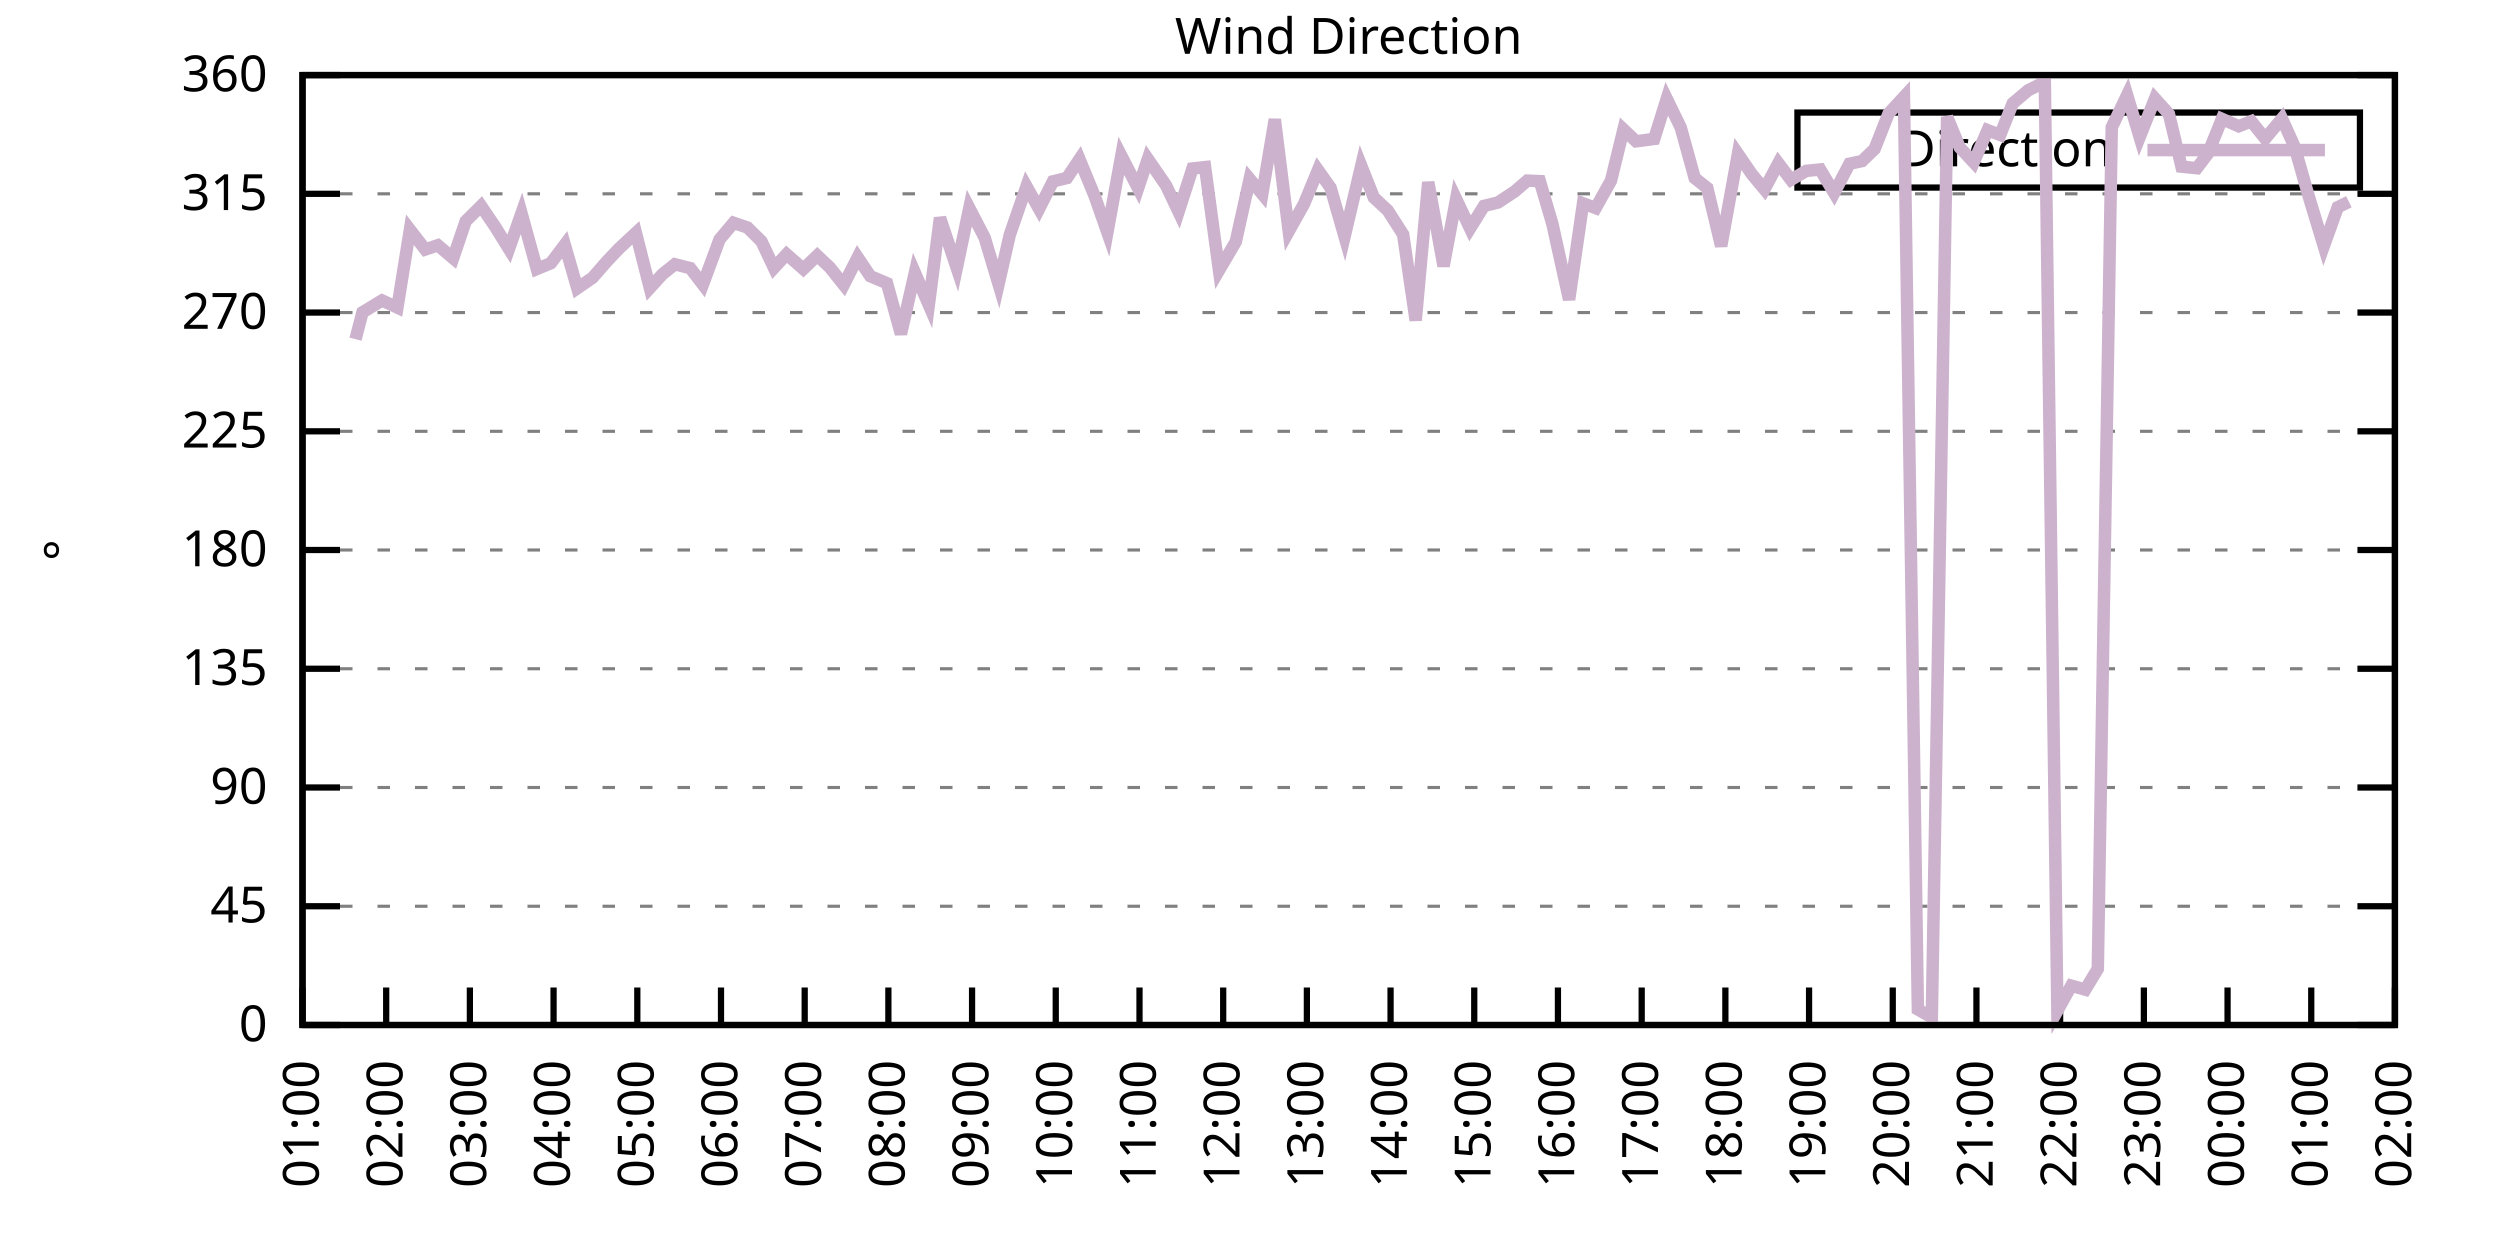
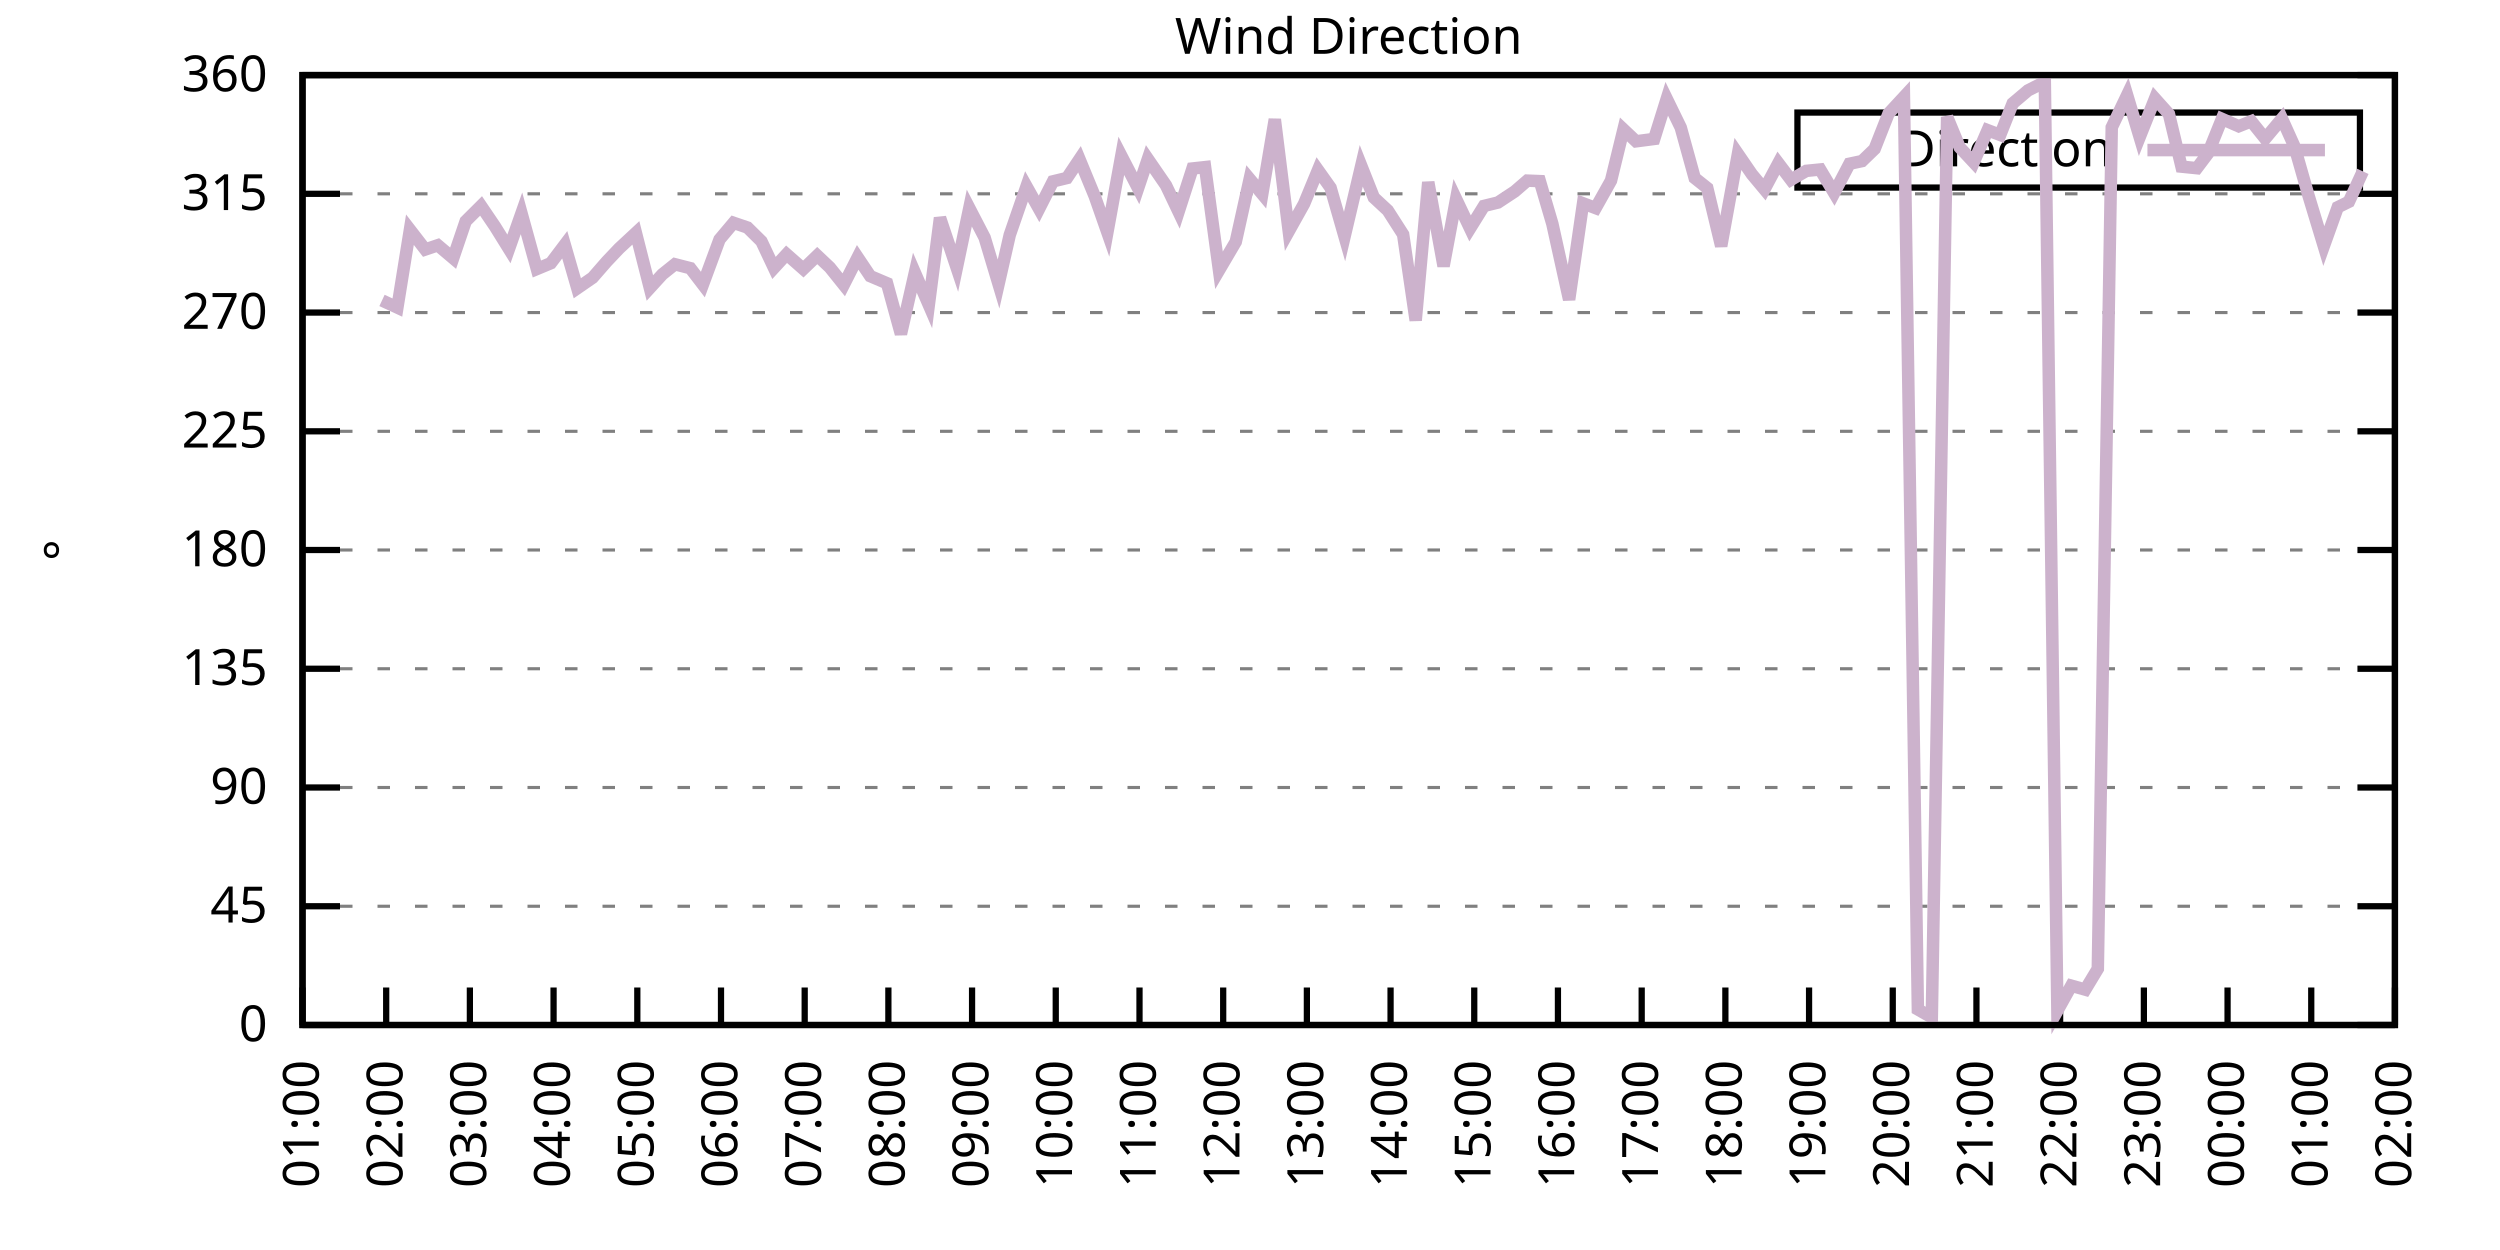
<svg xmlns="http://www.w3.org/2000/svg" xmlns:xlink="http://www.w3.org/1999/xlink" width="400" height="200" viewBox="0 0 400 200">
  <g id="gnuplot_canvas">
    <rect x="0" y="0" width="400" height="200" fill="none" />
    <defs>
      <circle id="gpDot" r="0.5" stroke-width="0.5" stroke="currentColor" />
      <path id="gpPt0" stroke-width="0.333" stroke="currentColor" d="M-1,0 h2 M0,-1 v2" />
      <path id="gpPt1" stroke-width="0.333" stroke="currentColor" d="M-1,-1 L1,1 M1,-1 L-1,1" />
      <path id="gpPt2" stroke-width="0.333" stroke="currentColor" d="M-1,0 L1,0 M0,-1 L0,1 M-1,-1 L1,1 M-1,1 L1,-1" />
      <rect id="gpPt3" stroke-width="0.333" stroke="currentColor" x="-1" y="-1" width="2" height="2" />
      <rect id="gpPt4" stroke-width="0.333" stroke="currentColor" fill="currentColor" x="-1" y="-1" width="2" height="2" />
      <circle id="gpPt5" stroke-width="0.333" stroke="currentColor" cx="0" cy="0" r="1" />
      <use xlink:href="#gpPt5" id="gpPt6" fill="currentColor" stroke="none" />
      <path id="gpPt7" stroke-width="0.333" stroke="currentColor" d="M0,-1.33 L-1.33,0.67 L1.33,0.67 z" />
      <use xlink:href="#gpPt7" id="gpPt8" fill="currentColor" stroke="none" />
      <use xlink:href="#gpPt7" id="gpPt9" stroke="currentColor" transform="rotate(180)" />
      <use xlink:href="#gpPt9" id="gpPt10" fill="currentColor" stroke="none" />
      <use xlink:href="#gpPt3" id="gpPt11" stroke="currentColor" transform="rotate(45)" />
      <use xlink:href="#gpPt11" id="gpPt12" fill="currentColor" stroke="none" />
      <path id="gpPt13" stroke-width="0.333" stroke="currentColor" d="M0,1.330 L1.265,0.411 L0.782,-1.067 L-0.782,-1.076 L-1.265,0.411 z" />
      <use xlink:href="#gpPt13" id="gpPt14" fill="currentColor" stroke="none" />
      <filter id="textbox" filterUnits="objectBoundingBox" x="0" y="0" height="1" width="1">
        <feFlood flood-color="white" flood-opacity="1" result="bgnd" />
        <feComposite in="SourceGraphic" in2="bgnd" operator="atop" />
      </filter>
      <filter id="greybox" filterUnits="objectBoundingBox" x="0" y="0" height="1" width="1">
        <feFlood flood-color="lightgrey" flood-opacity="1" result="grey" />
        <feComposite in="SourceGraphic" in2="grey" operator="atop" />
      </filter>
    </defs>
    <g fill="none" color="white" stroke="currentColor" stroke-width="1.00" stroke-linecap="butt" stroke-linejoin="miter">
</g>
    <g fill="none" color="black" stroke="currentColor" stroke-width="1.00" stroke-linecap="butt" stroke-linejoin="miter">
      <g stroke="none" shape-rendering="crispEdges">
        <polygon fill="rgb(255, 255, 255)" points="48.40,164.00 383.18,164.00 383.18,12.02 48.40,12.02 " />
      </g>
    </g>
    <g fill="none" color="black" stroke="currentColor" stroke-width="1.00" stroke-linecap="butt" stroke-linejoin="miter">
</g>
    <g fill="none" color="black" stroke="black" stroke-width="0.50" stroke-linecap="butt" stroke-linejoin="miter">
</g>
    <g fill="none" color="gray" stroke="currentColor" stroke-width="0.50" stroke-linecap="butt" stroke-linejoin="miter">
      <path stroke="gray" stroke-dasharray="2,4" class="gridline" d="M48.40,164.00 L383.19,164.00  " />
    </g>
    <g fill="none" color="gray" stroke="gray" stroke-width="1.00" stroke-linecap="butt" stroke-linejoin="miter">
</g>
    <g fill="none" color="black" stroke="currentColor" stroke-width="1.00" stroke-linecap="butt" stroke-linejoin="miter">
      <path stroke="black" d="M48.40,164.00 L54.40,164.00 M383.19,164.00 L377.19,164.00  " />
      <g transform="translate(42.80,166.60)" stroke="none" fill="black" font-family="Sans" font-size="8.00" text-anchor="end">
        <text>
          <tspan font-family="Sans"> 0</tspan>
        </text>
      </g>
    </g>
    <g fill="none" color="black" stroke="currentColor" stroke-width="1.00" stroke-linecap="butt" stroke-linejoin="miter">
</g>
    <g fill="none" color="black" stroke="black" stroke-width="0.50" stroke-linecap="butt" stroke-linejoin="miter">
</g>
    <g fill="none" color="gray" stroke="currentColor" stroke-width="0.50" stroke-linecap="butt" stroke-linejoin="miter">
      <path stroke="gray" stroke-dasharray="2,4" class="gridline" d="M48.40,145.00 L383.19,145.00  " />
    </g>
    <g fill="none" color="gray" stroke="gray" stroke-width="1.00" stroke-linecap="butt" stroke-linejoin="miter">
</g>
    <g fill="none" color="black" stroke="currentColor" stroke-width="1.00" stroke-linecap="butt" stroke-linejoin="miter">
      <path stroke="black" d="M48.40,145.00 L54.40,145.00 M383.19,145.00 L377.19,145.00  " />
      <g transform="translate(42.80,147.60)" stroke="none" fill="black" font-family="Sans" font-size="8.00" text-anchor="end">
        <text>
          <tspan font-family="Sans"> 45</tspan>
        </text>
      </g>
    </g>
    <g fill="none" color="black" stroke="currentColor" stroke-width="1.00" stroke-linecap="butt" stroke-linejoin="miter">
</g>
    <g fill="none" color="black" stroke="black" stroke-width="0.50" stroke-linecap="butt" stroke-linejoin="miter">
</g>
    <g fill="none" color="gray" stroke="currentColor" stroke-width="0.50" stroke-linecap="butt" stroke-linejoin="miter">
      <path stroke="gray" stroke-dasharray="2,4" class="gridline" d="M48.40,126.00 L383.19,126.00  " />
    </g>
    <g fill="none" color="gray" stroke="gray" stroke-width="1.00" stroke-linecap="butt" stroke-linejoin="miter">
</g>
    <g fill="none" color="black" stroke="currentColor" stroke-width="1.00" stroke-linecap="butt" stroke-linejoin="miter">
      <path stroke="black" d="M48.40,126.00 L54.40,126.00 M383.19,126.00 L377.19,126.00  " />
      <g transform="translate(42.80,128.60)" stroke="none" fill="black" font-family="Sans" font-size="8.00" text-anchor="end">
        <text>
          <tspan font-family="Sans"> 90</tspan>
        </text>
      </g>
    </g>
    <g fill="none" color="black" stroke="currentColor" stroke-width="1.00" stroke-linecap="butt" stroke-linejoin="miter">
</g>
    <g fill="none" color="black" stroke="black" stroke-width="0.50" stroke-linecap="butt" stroke-linejoin="miter">
</g>
    <g fill="none" color="gray" stroke="currentColor" stroke-width="0.50" stroke-linecap="butt" stroke-linejoin="miter">
      <path stroke="gray" stroke-dasharray="2,4" class="gridline" d="M48.40,107.00 L383.19,107.00  " />
    </g>
    <g fill="none" color="gray" stroke="gray" stroke-width="1.00" stroke-linecap="butt" stroke-linejoin="miter">
</g>
    <g fill="none" color="black" stroke="currentColor" stroke-width="1.00" stroke-linecap="butt" stroke-linejoin="miter">
      <path stroke="black" d="M48.40,107.00 L54.40,107.00 M383.19,107.00 L377.19,107.00  " />
      <g transform="translate(42.80,109.60)" stroke="none" fill="black" font-family="Sans" font-size="8.00" text-anchor="end">
        <text>
          <tspan font-family="Sans"> 135</tspan>
        </text>
      </g>
    </g>
    <g fill="none" color="black" stroke="currentColor" stroke-width="1.00" stroke-linecap="butt" stroke-linejoin="miter">
</g>
    <g fill="none" color="black" stroke="black" stroke-width="0.50" stroke-linecap="butt" stroke-linejoin="miter">
</g>
    <g fill="none" color="gray" stroke="currentColor" stroke-width="0.50" stroke-linecap="butt" stroke-linejoin="miter">
      <path stroke="gray" stroke-dasharray="2,4" class="gridline" d="M48.40,88.00 L383.19,88.00  " />
    </g>
    <g fill="none" color="gray" stroke="gray" stroke-width="1.00" stroke-linecap="butt" stroke-linejoin="miter">
</g>
    <g fill="none" color="black" stroke="currentColor" stroke-width="1.00" stroke-linecap="butt" stroke-linejoin="miter">
      <path stroke="black" d="M48.40,88.00 L54.40,88.00 M383.19,88.00 L377.19,88.00  " />
      <g transform="translate(42.80,90.60)" stroke="none" fill="black" font-family="Sans" font-size="8.00" text-anchor="end">
        <text>
          <tspan font-family="Sans"> 180</tspan>
        </text>
      </g>
    </g>
    <g fill="none" color="black" stroke="currentColor" stroke-width="1.00" stroke-linecap="butt" stroke-linejoin="miter">
</g>
    <g fill="none" color="black" stroke="black" stroke-width="0.50" stroke-linecap="butt" stroke-linejoin="miter">
</g>
    <g fill="none" color="gray" stroke="currentColor" stroke-width="0.50" stroke-linecap="butt" stroke-linejoin="miter">
      <path stroke="gray" stroke-dasharray="2,4" class="gridline" d="M48.40,69.01 L383.19,69.01  " />
    </g>
    <g fill="none" color="gray" stroke="gray" stroke-width="1.00" stroke-linecap="butt" stroke-linejoin="miter">
</g>
    <g fill="none" color="black" stroke="currentColor" stroke-width="1.00" stroke-linecap="butt" stroke-linejoin="miter">
      <path stroke="black" d="M48.40,69.01 L54.40,69.01 M383.19,69.01 L377.19,69.01  " />
      <g transform="translate(42.80,71.61)" stroke="none" fill="black" font-family="Sans" font-size="8.00" text-anchor="end">
        <text>
          <tspan font-family="Sans"> 225</tspan>
        </text>
      </g>
    </g>
    <g fill="none" color="black" stroke="currentColor" stroke-width="1.00" stroke-linecap="butt" stroke-linejoin="miter">
</g>
    <g fill="none" color="black" stroke="black" stroke-width="0.50" stroke-linecap="butt" stroke-linejoin="miter">
</g>
    <g fill="none" color="gray" stroke="currentColor" stroke-width="0.50" stroke-linecap="butt" stroke-linejoin="miter">
      <path stroke="gray" stroke-dasharray="2,4" class="gridline" d="M48.40,50.01 L383.19,50.01  " />
    </g>
    <g fill="none" color="gray" stroke="gray" stroke-width="1.00" stroke-linecap="butt" stroke-linejoin="miter">
</g>
    <g fill="none" color="black" stroke="currentColor" stroke-width="1.00" stroke-linecap="butt" stroke-linejoin="miter">
      <path stroke="black" d="M48.40,50.01 L54.40,50.01 M383.19,50.01 L377.19,50.01  " />
      <g transform="translate(42.80,52.61)" stroke="none" fill="black" font-family="Sans" font-size="8.00" text-anchor="end">
        <text>
          <tspan font-family="Sans"> 270</tspan>
        </text>
      </g>
    </g>
    <g fill="none" color="black" stroke="currentColor" stroke-width="1.00" stroke-linecap="butt" stroke-linejoin="miter">
</g>
    <g fill="none" color="black" stroke="black" stroke-width="0.50" stroke-linecap="butt" stroke-linejoin="miter">
</g>
    <g fill="none" color="gray" stroke="currentColor" stroke-width="0.50" stroke-linecap="butt" stroke-linejoin="miter">
      <path stroke="gray" stroke-dasharray="2,4" class="gridline" d="M48.40,31.01 L383.19,31.01  " />
    </g>
    <g fill="none" color="gray" stroke="gray" stroke-width="1.00" stroke-linecap="butt" stroke-linejoin="miter">
</g>
    <g fill="none" color="black" stroke="currentColor" stroke-width="1.00" stroke-linecap="butt" stroke-linejoin="miter">
      <path stroke="black" d="M48.40,31.01 L54.40,31.01 M383.19,31.01 L377.19,31.01  " />
      <g transform="translate(42.80,33.61)" stroke="none" fill="black" font-family="Sans" font-size="8.00" text-anchor="end">
        <text>
          <tspan font-family="Sans"> 315</tspan>
        </text>
      </g>
    </g>
    <g fill="none" color="black" stroke="currentColor" stroke-width="1.00" stroke-linecap="butt" stroke-linejoin="miter">
</g>
    <g fill="none" color="black" stroke="black" stroke-width="0.50" stroke-linecap="butt" stroke-linejoin="miter">
</g>
    <g fill="none" color="gray" stroke="currentColor" stroke-width="0.50" stroke-linecap="butt" stroke-linejoin="miter">
      <path stroke="gray" stroke-dasharray="2,4" class="gridline" d="M48.40,12.01 L383.19,12.01  " />
    </g>
    <g fill="none" color="gray" stroke="gray" stroke-width="1.00" stroke-linecap="butt" stroke-linejoin="miter">
</g>
    <g fill="none" color="black" stroke="currentColor" stroke-width="1.00" stroke-linecap="butt" stroke-linejoin="miter">
      <path stroke="black" d="M48.40,12.01 L54.40,12.01 M383.19,12.01 L377.19,12.01  " />
      <g transform="translate(42.80,14.61)" stroke="none" fill="black" font-family="Sans" font-size="8.00" text-anchor="end">
        <text>
          <tspan font-family="Sans"> 360</tspan>
        </text>
      </g>
    </g>
    <g fill="none" color="black" stroke="currentColor" stroke-width="1.00" stroke-linecap="butt" stroke-linejoin="miter">
      <path stroke="black" d="M48.40,164.00 L48.40,158.00  " />
      <g transform="translate(51.00,169.60) rotate(270.00)" stroke="none" fill="black" font-family="Sans" font-size="8.00" text-anchor="end">
        <text>
          <tspan font-family="Sans">01:00</tspan>
        </text>
      </g>
    </g>
    <g fill="none" color="black" stroke="currentColor" stroke-width="1.00" stroke-linecap="butt" stroke-linejoin="miter">
      <path stroke="black" d="M61.79,164.00 L61.79,158.00  " />
      <g transform="translate(64.39,169.60) rotate(270.00)" stroke="none" fill="black" font-family="Sans" font-size="8.00" text-anchor="end">
        <text>
          <tspan font-family="Sans">02:00</tspan>
        </text>
      </g>
    </g>
    <g fill="none" color="black" stroke="currentColor" stroke-width="1.00" stroke-linecap="butt" stroke-linejoin="miter">
      <path stroke="black" d="M75.18,164.00 L75.18,158.00  " />
      <g transform="translate(77.78,169.60) rotate(270.00)" stroke="none" fill="black" font-family="Sans" font-size="8.00" text-anchor="end">
        <text>
          <tspan font-family="Sans">03:00</tspan>
        </text>
      </g>
    </g>
    <g fill="none" color="black" stroke="currentColor" stroke-width="1.00" stroke-linecap="butt" stroke-linejoin="miter">
      <path stroke="black" d="M88.57,164.00 L88.57,158.00  " />
      <g transform="translate(91.17,169.60) rotate(270.00)" stroke="none" fill="black" font-family="Sans" font-size="8.00" text-anchor="end">
        <text>
          <tspan font-family="Sans">04:00</tspan>
        </text>
      </g>
    </g>
    <g fill="none" color="black" stroke="currentColor" stroke-width="1.00" stroke-linecap="butt" stroke-linejoin="miter">
      <path stroke="black" d="M101.97,164.00 L101.97,158.00  " />
      <g transform="translate(104.57,169.60) rotate(270.00)" stroke="none" fill="black" font-family="Sans" font-size="8.00" text-anchor="end">
        <text>
          <tspan font-family="Sans">05:00</tspan>
        </text>
      </g>
    </g>
    <g fill="none" color="black" stroke="currentColor" stroke-width="1.00" stroke-linecap="butt" stroke-linejoin="miter">
      <path stroke="black" d="M115.36,164.00 L115.36,158.00  " />
      <g transform="translate(117.96,169.60) rotate(270.00)" stroke="none" fill="black" font-family="Sans" font-size="8.00" text-anchor="end">
        <text>
          <tspan font-family="Sans">06:00</tspan>
        </text>
      </g>
    </g>
    <g fill="none" color="black" stroke="currentColor" stroke-width="1.00" stroke-linecap="butt" stroke-linejoin="miter">
      <path stroke="black" d="M128.75,164.00 L128.75,158.00  " />
      <g transform="translate(131.35,169.60) rotate(270.00)" stroke="none" fill="black" font-family="Sans" font-size="8.00" text-anchor="end">
        <text>
          <tspan font-family="Sans">07:00</tspan>
        </text>
      </g>
    </g>
    <g fill="none" color="black" stroke="currentColor" stroke-width="1.00" stroke-linecap="butt" stroke-linejoin="miter">
      <path stroke="black" d="M142.14,164.00 L142.14,158.00  " />
      <g transform="translate(144.74,169.60) rotate(270.00)" stroke="none" fill="black" font-family="Sans" font-size="8.00" text-anchor="end">
        <text>
          <tspan font-family="Sans">08:00</tspan>
        </text>
      </g>
    </g>
    <g fill="none" color="black" stroke="currentColor" stroke-width="1.00" stroke-linecap="butt" stroke-linejoin="miter">
      <path stroke="black" d="M155.53,164.00 L155.53,158.00  " />
      <g transform="translate(158.13,169.60) rotate(270.00)" stroke="none" fill="black" font-family="Sans" font-size="8.00" text-anchor="end">
        <text>
          <tspan font-family="Sans">09:00</tspan>
        </text>
      </g>
    </g>
    <g fill="none" color="black" stroke="currentColor" stroke-width="1.00" stroke-linecap="butt" stroke-linejoin="miter">
      <path stroke="black" d="M168.92,164.00 L168.92,158.00  " />
      <g transform="translate(171.52,169.60) rotate(270.00)" stroke="none" fill="black" font-family="Sans" font-size="8.00" text-anchor="end">
        <text>
          <tspan font-family="Sans">10:00</tspan>
        </text>
      </g>
    </g>
    <g fill="none" color="black" stroke="currentColor" stroke-width="1.00" stroke-linecap="butt" stroke-linejoin="miter">
      <path stroke="black" d="M182.32,164.00 L182.32,158.00  " />
      <g transform="translate(184.92,169.60) rotate(270.00)" stroke="none" fill="black" font-family="Sans" font-size="8.00" text-anchor="end">
        <text>
          <tspan font-family="Sans">11:00</tspan>
        </text>
      </g>
    </g>
    <g fill="none" color="black" stroke="currentColor" stroke-width="1.00" stroke-linecap="butt" stroke-linejoin="miter">
      <path stroke="black" d="M195.71,164.00 L195.71,158.00  " />
      <g transform="translate(198.31,169.60) rotate(270.00)" stroke="none" fill="black" font-family="Sans" font-size="8.00" text-anchor="end">
        <text>
          <tspan font-family="Sans">12:00</tspan>
        </text>
      </g>
    </g>
    <g fill="none" color="black" stroke="currentColor" stroke-width="1.00" stroke-linecap="butt" stroke-linejoin="miter">
      <path stroke="black" d="M209.10,164.00 L209.10,158.00  " />
      <g transform="translate(211.70,169.60) rotate(270.00)" stroke="none" fill="black" font-family="Sans" font-size="8.00" text-anchor="end">
        <text>
          <tspan font-family="Sans">13:00</tspan>
        </text>
      </g>
    </g>
    <g fill="none" color="black" stroke="currentColor" stroke-width="1.00" stroke-linecap="butt" stroke-linejoin="miter">
      <path stroke="black" d="M222.49,164.00 L222.49,158.00  " />
      <g transform="translate(225.09,169.60) rotate(270.00)" stroke="none" fill="black" font-family="Sans" font-size="8.00" text-anchor="end">
        <text>
          <tspan font-family="Sans">14:00</tspan>
        </text>
      </g>
    </g>
    <g fill="none" color="black" stroke="currentColor" stroke-width="1.00" stroke-linecap="butt" stroke-linejoin="miter">
      <path stroke="black" d="M235.88,164.00 L235.88,158.00  " />
      <g transform="translate(238.48,169.60) rotate(270.00)" stroke="none" fill="black" font-family="Sans" font-size="8.00" text-anchor="end">
        <text>
          <tspan font-family="Sans">15:00</tspan>
        </text>
      </g>
    </g>
    <g fill="none" color="black" stroke="currentColor" stroke-width="1.00" stroke-linecap="butt" stroke-linejoin="miter">
      <path stroke="black" d="M249.27,164.00 L249.27,158.00  " />
      <g transform="translate(251.87,169.60) rotate(270.00)" stroke="none" fill="black" font-family="Sans" font-size="8.00" text-anchor="end">
        <text>
          <tspan font-family="Sans">16:00</tspan>
        </text>
      </g>
    </g>
    <g fill="none" color="black" stroke="currentColor" stroke-width="1.00" stroke-linecap="butt" stroke-linejoin="miter">
      <path stroke="black" d="M262.67,164.00 L262.67,158.00  " />
      <g transform="translate(265.27,169.60) rotate(270.00)" stroke="none" fill="black" font-family="Sans" font-size="8.00" text-anchor="end">
        <text>
          <tspan font-family="Sans">17:00</tspan>
        </text>
      </g>
    </g>
    <g fill="none" color="black" stroke="currentColor" stroke-width="1.00" stroke-linecap="butt" stroke-linejoin="miter">
      <path stroke="black" d="M276.06,164.00 L276.06,158.00  " />
      <g transform="translate(278.66,169.60) rotate(270.00)" stroke="none" fill="black" font-family="Sans" font-size="8.00" text-anchor="end">
        <text>
          <tspan font-family="Sans">18:00</tspan>
        </text>
      </g>
    </g>
    <g fill="none" color="black" stroke="currentColor" stroke-width="1.00" stroke-linecap="butt" stroke-linejoin="miter">
      <path stroke="black" d="M289.45,164.00 L289.45,158.00  " />
      <g transform="translate(292.05,169.60) rotate(270.00)" stroke="none" fill="black" font-family="Sans" font-size="8.00" text-anchor="end">
        <text>
          <tspan font-family="Sans">19:00</tspan>
        </text>
      </g>
    </g>
    <g fill="none" color="black" stroke="currentColor" stroke-width="1.00" stroke-linecap="butt" stroke-linejoin="miter">
      <path stroke="black" d="M302.84,164.00 L302.84,158.00  " />
      <g transform="translate(305.44,169.60) rotate(270.00)" stroke="none" fill="black" font-family="Sans" font-size="8.00" text-anchor="end">
        <text>
          <tspan font-family="Sans">20:00</tspan>
        </text>
      </g>
    </g>
    <g fill="none" color="black" stroke="currentColor" stroke-width="1.00" stroke-linecap="butt" stroke-linejoin="miter">
      <path stroke="black" d="M316.23,164.00 L316.23,158.00  " />
      <g transform="translate(318.83,169.60) rotate(270.00)" stroke="none" fill="black" font-family="Sans" font-size="8.00" text-anchor="end">
        <text>
          <tspan font-family="Sans">21:00</tspan>
        </text>
      </g>
    </g>
    <g fill="none" color="black" stroke="currentColor" stroke-width="1.00" stroke-linecap="butt" stroke-linejoin="miter">
      <path stroke="black" d="M329.62,164.00 L329.62,158.00  " />
      <g transform="translate(332.22,169.60) rotate(270.00)" stroke="none" fill="black" font-family="Sans" font-size="8.00" text-anchor="end">
        <text>
          <tspan font-family="Sans">22:00</tspan>
        </text>
      </g>
    </g>
    <g fill="none" color="black" stroke="currentColor" stroke-width="1.00" stroke-linecap="butt" stroke-linejoin="miter">
      <path stroke="black" d="M343.02,164.00 L343.02,158.00  " />
      <g transform="translate(345.62,169.60) rotate(270.00)" stroke="none" fill="black" font-family="Sans" font-size="8.00" text-anchor="end">
        <text>
          <tspan font-family="Sans">23:00</tspan>
        </text>
      </g>
    </g>
    <g fill="none" color="black" stroke="currentColor" stroke-width="1.00" stroke-linecap="butt" stroke-linejoin="miter">
      <path stroke="black" d="M356.41,164.00 L356.41,158.00  " />
      <g transform="translate(359.01,169.60) rotate(270.00)" stroke="none" fill="black" font-family="Sans" font-size="8.00" text-anchor="end">
        <text>
          <tspan font-family="Sans">00:00</tspan>
        </text>
      </g>
    </g>
    <g fill="none" color="black" stroke="currentColor" stroke-width="1.00" stroke-linecap="butt" stroke-linejoin="miter">
      <path stroke="black" d="M369.80,164.00 L369.80,158.00  " />
      <g transform="translate(372.40,169.60) rotate(270.00)" stroke="none" fill="black" font-family="Sans" font-size="8.00" text-anchor="end">
        <text>
          <tspan font-family="Sans">01:00</tspan>
        </text>
      </g>
    </g>
    <g fill="none" color="black" stroke="currentColor" stroke-width="1.00" stroke-linecap="butt" stroke-linejoin="miter">
      <path stroke="black" d="M383.19,164.00 L383.19,158.00  " />
      <g transform="translate(385.79,169.60) rotate(270.00)" stroke="none" fill="black" font-family="Sans" font-size="8.00" text-anchor="end">
        <text>
          <tspan font-family="Sans">02:00</tspan>
        </text>
      </g>
    </g>
    <g fill="none" color="black" stroke="currentColor" stroke-width="1.00" stroke-linecap="butt" stroke-linejoin="miter">
</g>
    <g fill="none" color="black" stroke="currentColor" stroke-width="1.00" stroke-linecap="butt" stroke-linejoin="miter">
      <path stroke="black" d="M48.40,12.01 L48.40,164.00 L383.19,164.00 L383.19,12.01 L48.40,12.01 Z  " />
    </g>
    <g fill="none" color="black" stroke="currentColor" stroke-width="1.00" stroke-linecap="butt" stroke-linejoin="miter">
</g>
    <g fill="none" color="black" stroke="currentColor" stroke-width="1.00" stroke-linecap="butt" stroke-linejoin="miter">
      <path stroke="black" d="M287.59,30.01 L287.59,18.01 L377.59,18.01 L377.59,30.01 L287.59,30.01 Z  " />
    </g>
    <g id="Wind_direction_plot_1">
      <g fill="none" color="white" stroke="black" stroke-width="2.00" stroke-linecap="butt" stroke-linejoin="miter">
</g>
      <g fill="none" color="black" stroke="currentColor" stroke-width="2.00" stroke-linecap="butt" stroke-linejoin="miter">
        <g transform="translate(337.99,26.61)" stroke="none" fill="black" font-family="Sans" font-size="8.00" text-anchor="end">
          <text>
            <tspan font-family="Sans">Direction</tspan>
          </text>
        </g>
      </g>
      <g fill="none" color="black" stroke="currentColor" stroke-width="2.00" stroke-linecap="butt" stroke-linejoin="miter">
-         <path stroke="rgb(204, 178, 204)" d="M343.59,24.01 L371.99,24.01 M56.88,54.27 L58.00,49.97 L61.12,48.07 L63.58,49.21 L65.59,36.75 L68.04,39.92   L70.05,39.24 L72.50,41.31 L74.51,35.40 L76.97,32.95 L79.20,36.24 L81.43,39.83 L83.44,34.13 L85.90,43.04   L88.13,42.11 L90.36,39.16 L92.37,46.12 L94.82,44.43 L97.06,41.86 L99.06,39.75 L101.74,37.26 L103.98,46.08   L105.98,43.89 L107.99,42.28 L110.45,42.91 L112.46,45.53 L115.13,38.31 L117.37,35.65 L119.60,36.41 L121.83,38.61   L123.84,42.87 L125.85,40.68 L128.53,43.04 L130.76,40.89 L132.77,42.79 L135.00,45.57 L137.23,41.18 L139.24,44.18   L141.92,45.32 L144.15,53.43 L146.38,43.63 L148.61,48.78 L150.40,34.85 L153.08,42.87 L155.09,33.29 L157.54,38.02   L159.77,45.45 L161.56,37.59 L164.24,29.83 L166.25,33.42 L168.48,29.02 L170.71,28.48 L172.72,25.48 L175.17,31.43   L177.18,37.17 L179.41,24.93 L182.09,30.12 L183.66,25.44 L186.56,29.66 L188.57,33.88 L190.80,26.96 L192.81,26.74   L195.04,43.25 L197.72,38.69 L199.95,28.64 L201.96,31.05 L203.97,19.10 L206.20,37.00 L208.65,32.61 L210.88,27.21   L212.89,30.04 L215.13,37.85 L217.80,26.53 L219.81,31.60 L222.04,33.67 L224.50,37.51 L226.51,51.27 L228.52,29.15   L230.97,42.58 L232.98,31.85 L235.21,36.54 L237.44,32.95 L239.68,32.40 L242.36,30.63 L244.36,28.90 L246.37,28.98   L248.38,35.82 L251.06,47.94 L253.29,32.53 L255.30,33.29 L257.76,28.90 L259.76,20.71 L261.77,22.61 L264.67,22.23   L266.68,15.81 L268.92,20.41 L271.15,28.48 L273.16,30.08 L275.39,39.37 L278.07,24.63 L280.30,27.88 L282.31,30.29   L284.54,26.11 L286.55,28.77 L289.00,27.34 L291.23,27.12 L293.47,30.88 L295.92,26.20 L297.93,25.77 L299.94,23.83   L302.17,18.17 L304.63,15.51 L306.86,161.51 L309.09,162.78 L311.54,18.72 L313.55,23.58 L315.79,25.98 L318.02,20.83   L320.03,21.59 L322.04,16.53 L324.49,14.46 L327.17,13.11 L329.18,161.72 L331.41,157.71 L333.64,158.34 L335.65,155.01   L337.88,20.37 L340.34,15.22 L342.35,21.93 L344.80,15.77 L347.03,18.26 L349.04,26.66 L351.50,26.91 L353.28,24.55   L355.51,19.02 L358.19,20.20 L360.20,19.40 L362.43,22.18 L365.11,18.98 L367.12,23.45 L369.35,31.26 L371.81,39.37   L374.04,33.16 L375.82,32.28  " />
+         <path stroke="rgb(204, 178, 204)" d="M343.59,24.01 L371.99,24.01 M61.12,48.07 L63.58,49.21 L65.59,36.75 L68.04,39.92 L70.05,39.24 L72.50,41.31   L74.51,35.40 L76.97,32.95 L79.20,36.24 L81.43,39.83 L83.44,34.13 L85.90,43.04 L88.13,42.11 L90.36,39.16   L92.37,46.12 L94.82,44.43 L97.06,41.86 L99.06,39.75 L101.74,37.26 L103.98,46.08 L105.98,43.89 L107.99,42.28   L110.45,42.91 L112.46,45.53 L115.13,38.31 L117.37,35.65 L119.60,36.41 L121.83,38.61 L123.84,42.87 L125.85,40.68   L128.53,43.04 L130.76,40.89 L132.77,42.79 L135.00,45.57 L137.23,41.18 L139.24,44.18 L141.92,45.32 L144.15,53.43   L146.38,43.63 L148.61,48.78 L150.40,34.85 L153.08,42.87 L155.09,33.29 L157.54,38.02 L159.77,45.45 L161.56,37.59   L164.24,29.83 L166.25,33.42 L168.48,29.02 L170.71,28.48 L172.72,25.48 L175.17,31.43 L177.18,37.17 L179.41,24.93   L182.09,30.12 L183.66,25.44 L186.56,29.66 L188.57,33.88 L190.80,26.96 L192.81,26.74 L195.04,43.25 L197.72,38.69   L199.95,28.64 L201.96,31.05 L203.97,19.10 L206.20,37.00 L208.65,32.61 L210.88,27.21 L212.89,30.04 L215.13,37.85   L217.80,26.53 L219.81,31.60 L222.04,33.67 L224.50,37.51 L226.51,51.27 L228.52,29.15 L230.97,42.58 L232.98,31.85   L235.21,36.54 L237.44,32.95 L239.68,32.40 L242.36,30.63 L244.36,28.90 L246.37,28.98 L248.38,35.82 L251.06,47.94   L253.29,32.53 L255.30,33.29 L257.76,28.90 L259.76,20.71 L261.77,22.61 L264.67,22.23 L266.68,15.81 L268.92,20.41   L271.15,28.48 L273.16,30.08 L275.39,39.37 L278.07,24.63 L280.30,27.88 L282.31,30.29 L284.54,26.11 L286.55,28.77   L289.00,27.34 L291.23,27.12 L293.47,30.88 L295.92,26.20 L297.93,25.77 L299.94,23.83 L302.17,18.17 L304.63,15.51   L306.86,161.51 L309.09,162.78 L311.54,18.72 L313.55,23.58 L315.79,25.98 L318.02,20.83 L320.03,21.59 L322.04,16.53   L324.49,14.46 L327.17,13.11 L329.18,161.72 L331.41,157.71 L333.64,158.34 L335.65,155.01 L337.88,20.37 L340.34,15.22   L342.35,21.93 L344.80,15.77 L347.03,18.26 L349.04,26.66 L351.50,26.91 L353.28,24.55 L355.51,19.02 L358.19,20.20   L360.20,19.40 L362.43,22.18 L365.11,18.98 L367.12,23.45 L369.35,31.26 L371.81,39.37 L374.04,33.16 L375.82,32.28   L378.06,27.42  " />
      </g>
    </g>
    <g fill="none" color="black" stroke="currentColor" stroke-width="2.00" stroke-linecap="butt" stroke-linejoin="miter">
</g>
    <g fill="none" color="black" stroke="black" stroke-width="1.00" stroke-linecap="butt" stroke-linejoin="miter">
</g>
    <g fill="none" color="black" stroke="currentColor" stroke-width="1.00" stroke-linecap="butt" stroke-linejoin="miter">
      <path stroke="black" d="M48.40,12.01 L48.40,164.00 L383.19,164.00 L383.19,12.01 L48.40,12.01 Z  " />
      <g transform="translate(12.80,88.01) rotate(270.00)" stroke="none" fill="black" font-family="Sans" font-size="8.00" text-anchor="middle">
        <text>
          <tspan font-family="Sans">°</tspan>
        </text>
      </g>
    </g>
    <g fill="none" color="black" stroke="currentColor" stroke-width="1.00" stroke-linecap="butt" stroke-linejoin="miter">
</g>
    <g fill="none" color="black" stroke="currentColor" stroke-width="1.00" stroke-linecap="butt" stroke-linejoin="miter">
      <g transform="translate(215.79,8.61)" stroke="none" fill="black" font-family="Sans" font-size="8.00" text-anchor="middle">
        <text>
          <tspan font-family="Sans">Wind Direction</tspan>
        </text>
      </g>
    </g>
    <g fill="none" color="black" stroke="currentColor" stroke-width="1.00" stroke-linecap="butt" stroke-linejoin="miter">
</g>
  </g>
</svg>
